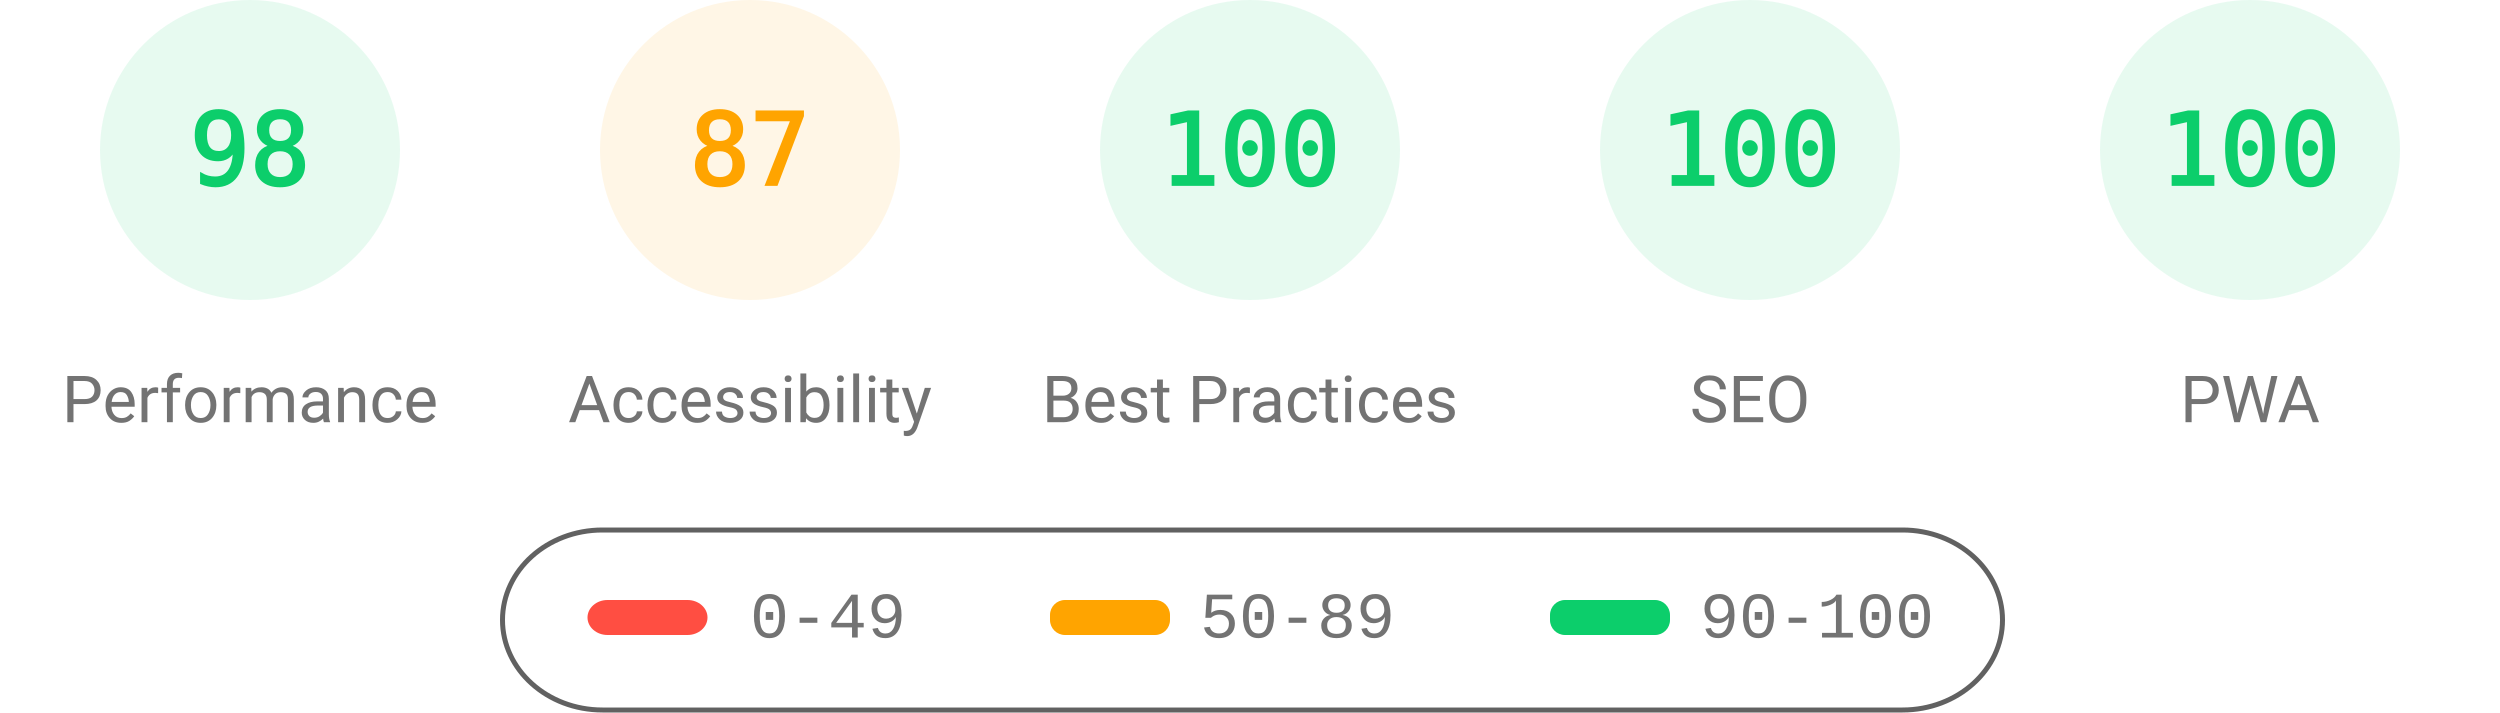
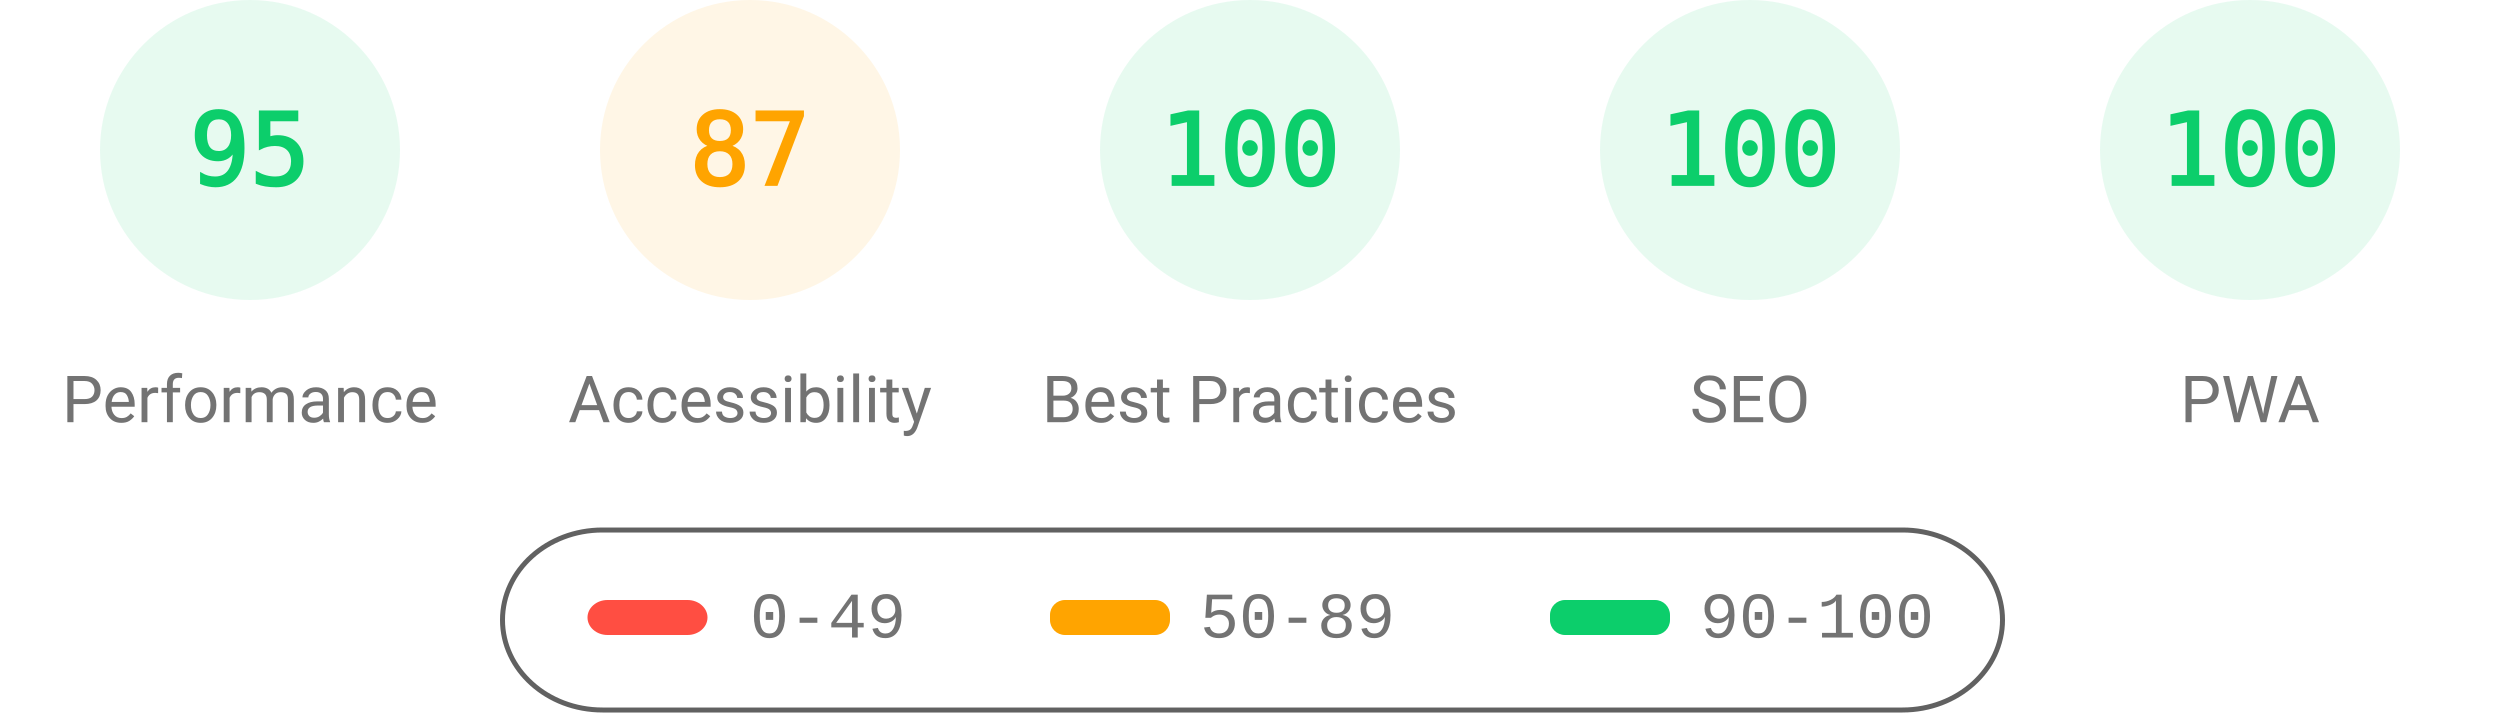
<svg xmlns="http://www.w3.org/2000/svg" fill="none" width="1000" height="285">
  <style>.gauge-base{opacity:.1}.gauge-arc{fill:none;animation-delay:250ms;stroke-linecap:round;transform:rotate(-90deg);transform-origin:100px 60px;animation:load-gauge 1s ease forwards}.guage-text{font-size:40px;font-family:monospace;text-align:center}.guage-red{color:#ff4e42;fill:#ff4e42;stroke:#ff4e42}.guage-orange{color:#ffa400;fill:#ffa400;stroke:#ffa400}.guage-green{color:#0cce6b;fill:#0cce6b;stroke:#0cce6b}.guage-undefined{color:#5c5c5c;fill:#5c5c5c;stroke:#5c5c5c}.guage-title{color:#737373;fill:#737373;stroke:none;font-size:26px;line-height:26px;font-family:Roboto,Halvetica,Arial,sans-serif}@keyframes load-gauge{from{stroke-dasharray:0 352.858}}</style>
  <svg class="guage-div guage-perf guage-green" viewBox="0 0 200 200" width="200" height="200">
    <circle class="gauge-base" r="56" cx="100" cy="60" stroke-width="8" />
-     <circle class="gauge-arc guage-arc-1" r="56" cx="100" cy="60" stroke-width="8" style="stroke-dasharray:344.821,351.858" />
-     <text class="guage-text" x="100" y="60" alignment-baseline="central" dominant-baseline="central" text-anchor="middle">98</text>
+     <circle class="gauge-arc guage-arc-1" r="56" cx="100" cy="60" stroke-width="8" style="stroke-dasharray:334.265,351.858" />
+     <text class="guage-text" x="100" y="60" alignment-baseline="central" dominant-baseline="central" text-anchor="middle">95</text>
    <text class="guage-title" x="100" y="160" alignment-baseline="central" dominant-baseline="central" text-anchor="middle">Performance</text>
  </svg>
  <svg class="guage-div guage-acc guage-orange" viewBox="0 0 200 200" width="200" height="200" x="200">
    <circle class="gauge-base" r="56" cx="100" cy="60" stroke-width="8" />
    <circle class="gauge-arc guage-arc-2" r="56" cx="100" cy="60" stroke-width="8" style="stroke-dasharray:306.116,351.858" />
    <text class="guage-text" x="100" y="60" alignment-baseline="central" dominant-baseline="central" text-anchor="middle">87</text>
    <text class="guage-title" x="100" y="160" alignment-baseline="central" dominant-baseline="central" text-anchor="middle">Accessibility</text>
  </svg>
  <svg class="guage-div guage-best guage-green" viewBox="0 0 200 200" width="200" height="200" x="400">
    <circle class="gauge-base" r="56" cx="100" cy="60" stroke-width="8" />
    <circle class="gauge-arc guage-arc-3" r="56" cx="100" cy="60" stroke-width="8" style="stroke-dasharray:351.858,351.858" />
    <text class="guage-text" x="100" y="60" alignment-baseline="central" dominant-baseline="central" text-anchor="middle">100</text>
    <text class="guage-title" x="100" y="160" alignment-baseline="central" dominant-baseline="central" text-anchor="middle">Best Practices</text>
  </svg>
  <svg class="guage-div guage-seo guage-green" viewBox="0 0 200 200" width="200" height="200" x="600">
    <circle class="gauge-base" r="56" cx="100" cy="60" stroke-width="8" />
    <circle class="gauge-arc guage-arc-4" r="56" cx="100" cy="60" stroke-width="8" style="stroke-dasharray:351.858,351.858" />
    <text class="guage-text" x="100" y="60" alignment-baseline="central" dominant-baseline="central" text-anchor="middle">100</text>
    <text class="guage-title" x="100" y="160" alignment-baseline="central" dominant-baseline="central" text-anchor="middle">SEO</text>
  </svg>
  <svg class="guage-div guage-pwa guage-green" viewBox="0 0 200 200" width="200" height="200" x="800">
    <circle class="gauge-base" r="56" cx="100" cy="60" stroke-width="8" />
    <circle class="gauge-arc guage-arc-4" r="56" cx="100" cy="60" stroke-width="8" style="stroke-dasharray:351.858,351.858" />
    <text class="guage-text" x="100" y="60" alignment-baseline="central" dominant-baseline="central" text-anchor="middle">100</text>
    <text class="guage-title" x="100" y="160" alignment-baseline="central" dominant-baseline="central" text-anchor="middle">PWA</text>
  </svg>
  <svg width="604" height="76" x="200" y="210">
    <path fill="none" id="canvas_background" d="M-1-1h604v80H-1z" />
    <rect fill-opacity="0" stroke="#616161" stroke-width="2" rx="40" id="svg_2" height="72" width="600" y="2" x="1" fill="#000" />
    <rect stroke="#000" rx="8" id="svg_3" height="14" width="48" y="30" x="35" stroke-opacity="null" stroke-width="0" fill="#ff4e42" />
    <rect stroke="#000" rx="6" id="svg_4" height="14" width="48" y="30" x="220" stroke-opacity="null" stroke-width="0" fill="#ffa400" />
    <rect stroke="#000" rx="6" id="svg_5" height="14" width="48" y="30" x="420" stroke-opacity="null" stroke-width="0" fill="#0cce6b" />
    <text xml:space="preserve" text-anchor="start" font-family="'Courier New', Courier, monospace" font-size="26" id="svg_6" y="45" x="100" stroke-opacity="null" stroke-width="0" stroke="#000" fill="#737373">0-49</text>
    <text xml:space="preserve" text-anchor="start" font-family="'Courier New', Courier, monospace" font-size="26" id="svg_7" y="45" x="280" stroke-opacity="null" stroke-width="0" stroke="#000" fill="#737373">50-89</text>
    <text xml:space="preserve" text-anchor="start" font-family="'Courier New', Courier, monospace" font-size="26" id="svg_8" y="45" x="480" stroke-opacity="null" stroke-width="0" stroke="#000" fill="#737373">90-100</text>
  </svg>
</svg>
